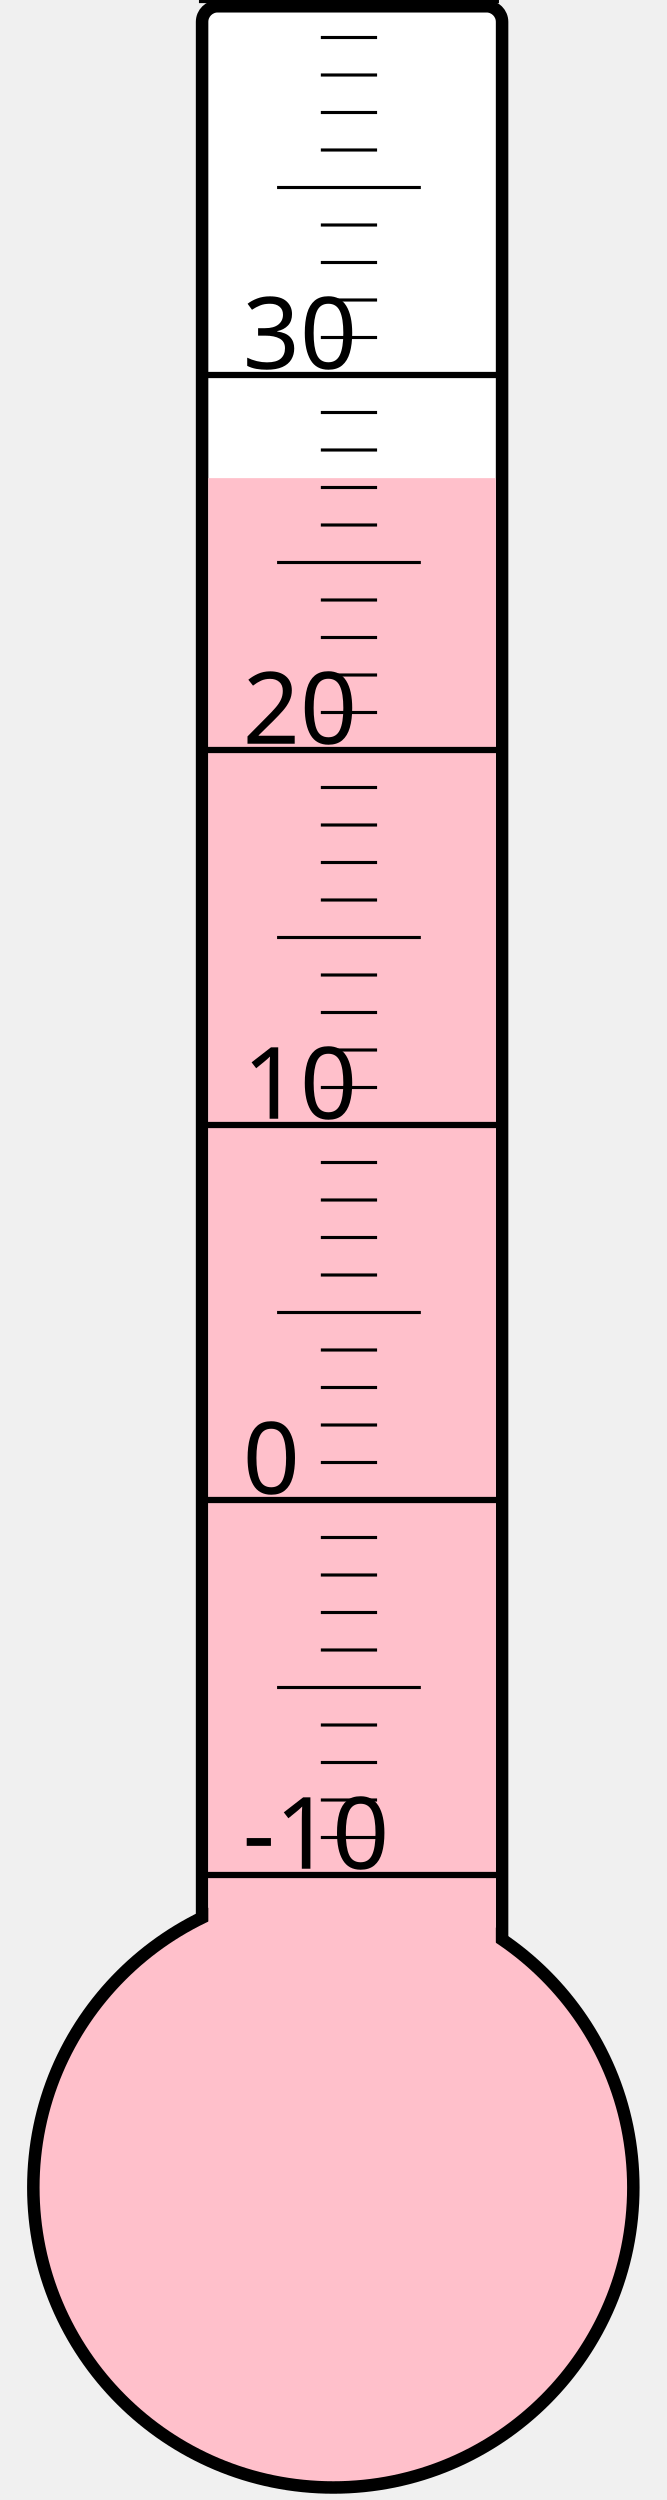
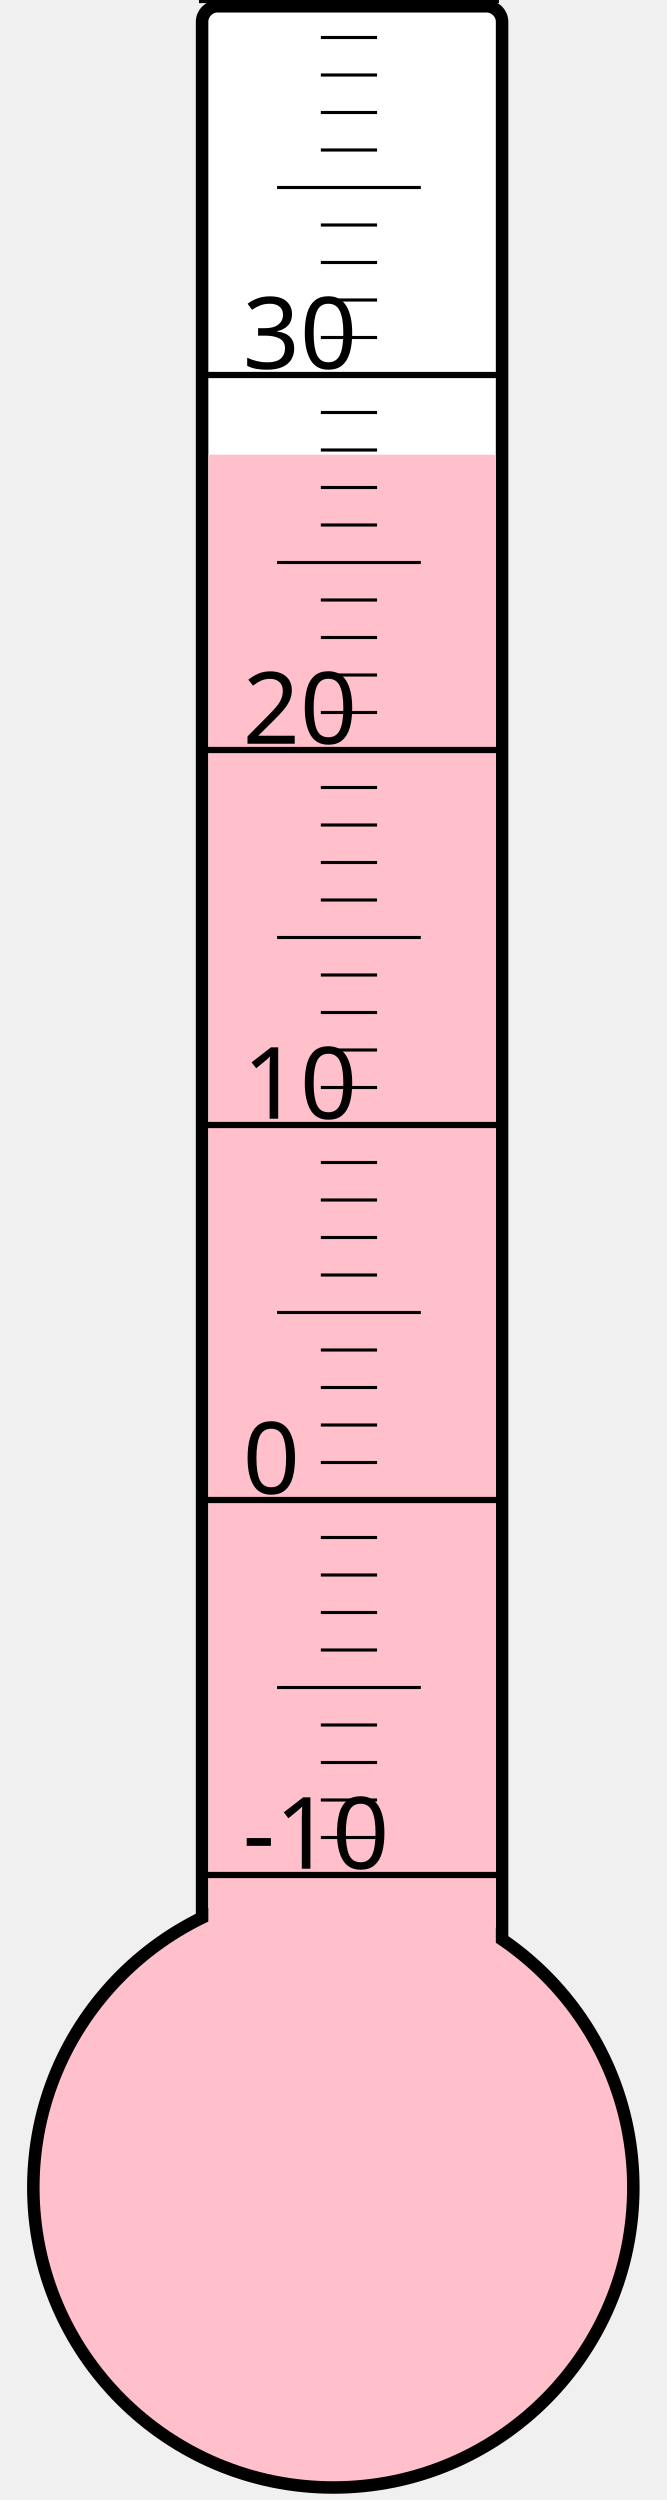
<svg xmlns="http://www.w3.org/2000/svg" width="40px" height="150px" viewBox="0 0 200 800">
  <rect width="200" height="800" x="0" y="0" style="fill: #ffffeb; fill-opacity: 0;" />
  <rect width="96" height="680" x="58" y="2" rx="5" ry="5" style="fill: white; fill-opacity: 1; stroke: black; stroke-width: 4;" />
  <circle cx="100" cy="700" r="96" style="fill: pink; stroke: black; stroke-width: 4;" />
-   <rect width="92" height="547.0" x="60" y="153.0" style="fill: pink; fill-opacity: 1; stroke-width: 0;" />
+   <rect width="92" height="554.5" x="60" y="145.5" style="fill: pink; fill-opacity: 1; stroke-width: 0;" />
  <text x="71" y="598" style="font-family: sans-serif; font-size: 24pt;">-10</text>
  <text x="71" y="478" style="font-family: sans-serif; font-size: 24pt;">0</text>
  <text x="71" y="358" style="font-family: sans-serif; font-size: 24pt;">10</text>
  <text x="71" y="238" style="font-family: sans-serif; font-size: 24pt;">20</text>
  <text x="71" y="118" style="font-family: sans-serif; font-size: 24pt;">30</text>
  <g style="stroke: black;">
    <line x1="57" y1="600" x2="153" y2="600" style="stroke-width: 2;" />
    <line x1="96" y1="588" x2="114" y2="588" style="stroke-width: 1;" />
    <line x1="96" y1="576" x2="114" y2="576" style="stroke-width: 1;" />
    <line x1="96" y1="564" x2="114" y2="564" style="stroke-width: 1;" />
    <line x1="96" y1="552" x2="114" y2="552" style="stroke-width: 1;" />
    <line x1="82" y1="540" x2="128" y2="540" style="stroke-width: 1;" />
    <line x1="96" y1="528" x2="114" y2="528" style="stroke-width: 1;" />
    <line x1="96" y1="516" x2="114" y2="516" style="stroke-width: 1;" />
    <line x1="96" y1="504" x2="114" y2="504" style="stroke-width: 1;" />
    <line x1="96" y1="492" x2="114" y2="492" style="stroke-width: 1;" />
    <line x1="57" y1="480" x2="153" y2="480" style="stroke-width: 2;" />
    <line x1="96" y1="468" x2="114" y2="468" style="stroke-width: 1;" />
    <line x1="96" y1="456" x2="114" y2="456" style="stroke-width: 1;" />
    <line x1="96" y1="444" x2="114" y2="444" style="stroke-width: 1;" />
    <line x1="96" y1="432" x2="114" y2="432" style="stroke-width: 1;" />
    <line x1="82" y1="420" x2="128" y2="420" style="stroke-width: 1;" />
    <line x1="96" y1="408" x2="114" y2="408" style="stroke-width: 1;" />
    <line x1="96" y1="396" x2="114" y2="396" style="stroke-width: 1;" />
    <line x1="96" y1="384" x2="114" y2="384" style="stroke-width: 1;" />
    <line x1="96" y1="372" x2="114" y2="372" style="stroke-width: 1;" />
    <line x1="57" y1="360" x2="153" y2="360" style="stroke-width: 2;" />
    <line x1="96" y1="348" x2="114" y2="348" style="stroke-width: 1;" />
    <line x1="96" y1="336" x2="114" y2="336" style="stroke-width: 1;" />
    <line x1="96" y1="324" x2="114" y2="324" style="stroke-width: 1;" />
    <line x1="96" y1="312" x2="114" y2="312" style="stroke-width: 1;" />
    <line x1="82" y1="300" x2="128" y2="300" style="stroke-width: 1;" />
    <line x1="96" y1="288" x2="114" y2="288" style="stroke-width: 1;" />
    <line x1="96" y1="276" x2="114" y2="276" style="stroke-width: 1;" />
    <line x1="96" y1="264" x2="114" y2="264" style="stroke-width: 1;" />
    <line x1="96" y1="252" x2="114" y2="252" style="stroke-width: 1;" />
    <line x1="57" y1="240" x2="153" y2="240" style="stroke-width: 2;" />
    <line x1="96" y1="228" x2="114" y2="228" style="stroke-width: 1;" />
    <line x1="96" y1="216" x2="114" y2="216" style="stroke-width: 1;" />
    <line x1="96" y1="204" x2="114" y2="204" style="stroke-width: 1;" />
    <line x1="96" y1="192" x2="114" y2="192" style="stroke-width: 1;" />
    <line x1="82" y1="180" x2="128" y2="180" style="stroke-width: 1;" />
    <line x1="96" y1="168" x2="114" y2="168" style="stroke-width: 1;" />
    <line x1="96" y1="156" x2="114" y2="156" style="stroke-width: 1;" />
    <line x1="96" y1="144" x2="114" y2="144" style="stroke-width: 1;" />
    <line x1="96" y1="132" x2="114" y2="132" style="stroke-width: 1;" />
    <line x1="57" y1="120" x2="153" y2="120" style="stroke-width: 2;" />
    <line x1="96" y1="108" x2="114" y2="108" style="stroke-width: 1;" />
    <line x1="96" y1="96" x2="114" y2="96" style="stroke-width: 1;" />
    <line x1="96" y1="84" x2="114" y2="84" style="stroke-width: 1;" />
    <line x1="96" y1="72" x2="114" y2="72" style="stroke-width: 1;" />
    <line x1="82" y1="60" x2="128" y2="60" style="stroke-width: 1;" />
    <line x1="96" y1="48" x2="114" y2="48" style="stroke-width: 1;" />
    <line x1="96" y1="36" x2="114" y2="36" style="stroke-width: 1;" />
    <line x1="96" y1="24" x2="114" y2="24" style="stroke-width: 1;" />
    <line x1="96" y1="12" x2="114" y2="12" style="stroke-width: 1;" />
    <line x1="57" y1="0" x2="153" y2="0" style="stroke-width: 2;" />
  </g>
</svg>
